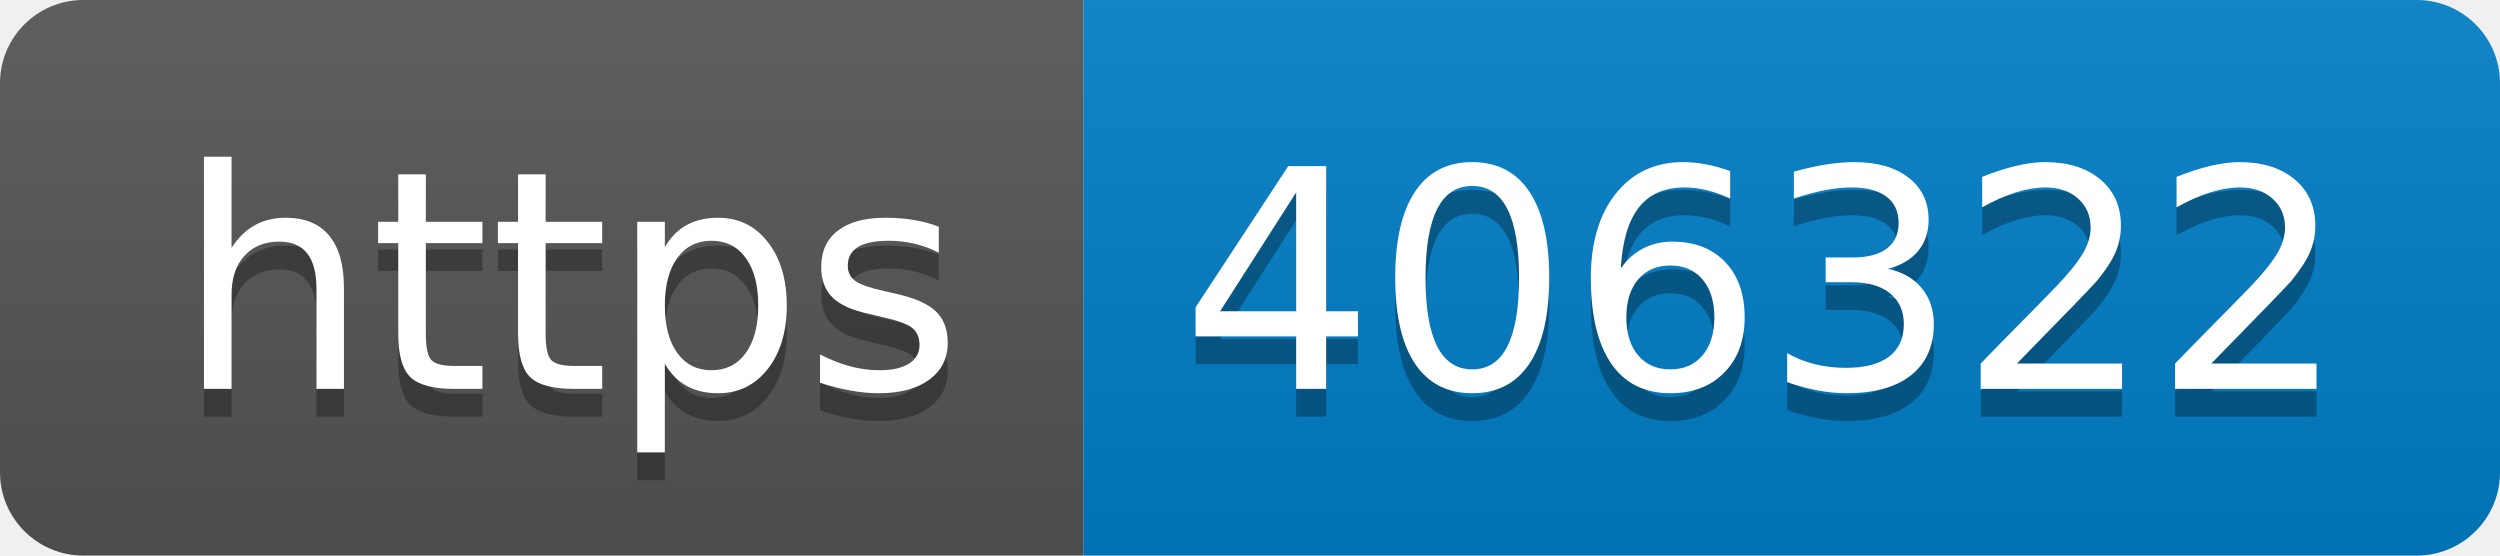
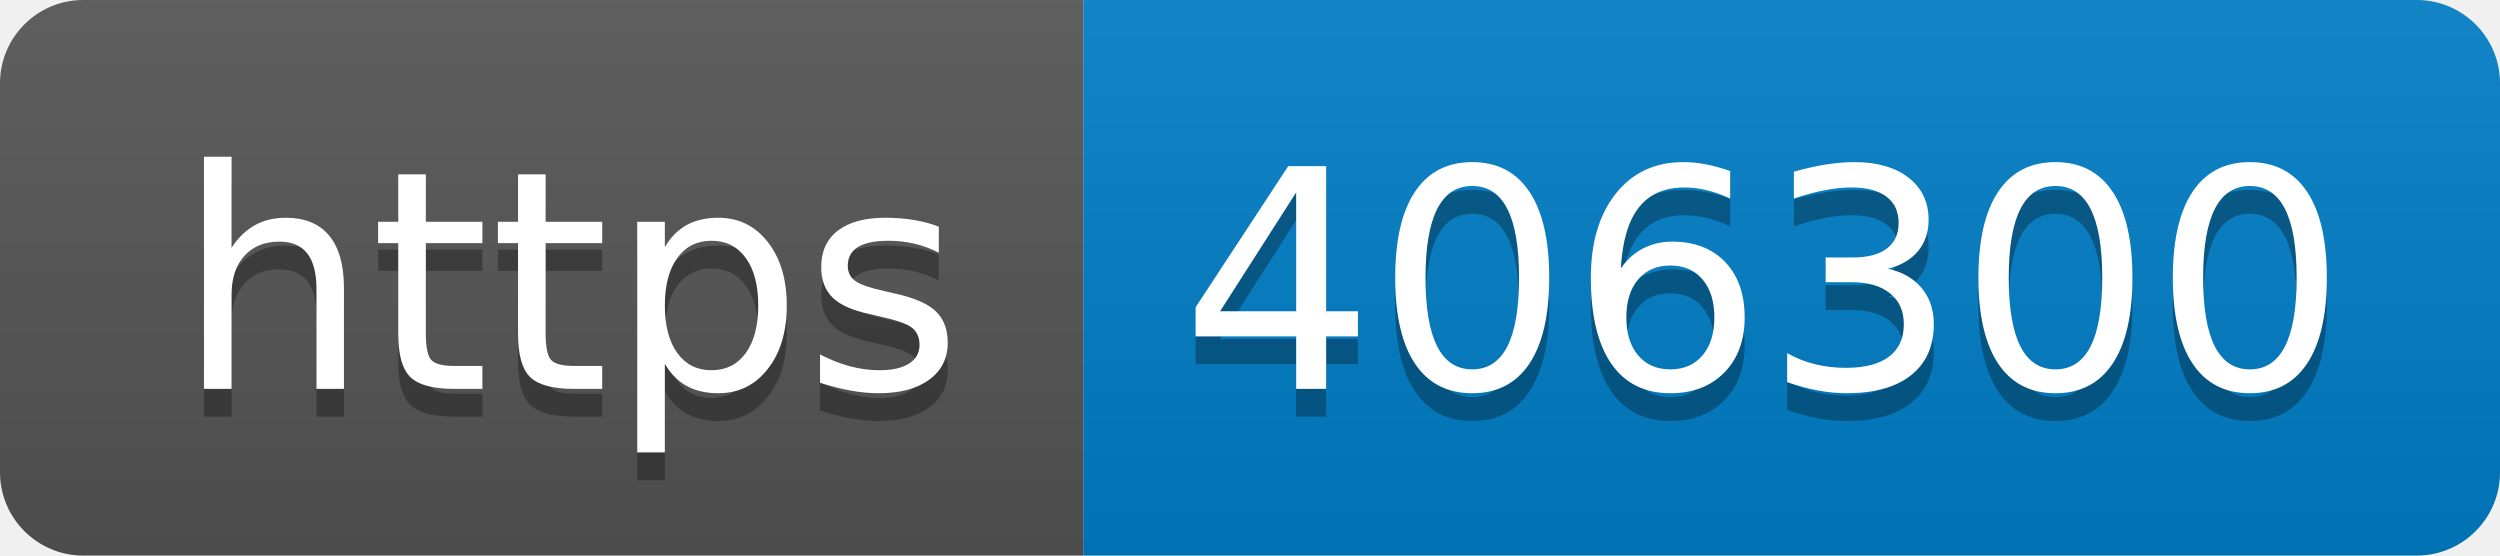
- <svg xmlns="http://www.w3.org/2000/svg" width="90" height="20" role="img" aria-label="https: 406322">
+ <svg xmlns="http://www.w3.org/2000/svg" width="90" height="20" role="img" aria-label="https: 406300">
  <linearGradient id="s" x2="0" y2="100%">
    <stop offset="0" stop-color="#bbb" stop-opacity=".1" />
    <stop offset="1" stop-opacity=".1" />
  </linearGradient>
  <clipPath id="r">
    <rect width="90" height="20" rx="3" fill="#fff" />
  </clipPath>
  <g clip-path="url(#r)">
    <rect width="39" height="20" fill="#555" />
    <rect x="39" width="51" height="20" fill="#007ec6" />
    <rect width="90" height="20" fill="url(#s)" />
  </g>
  <g fill="#fff" text-anchor="middle" font-family="Verdana,Geneva,DejaVu Sans,sans-serif" text-rendering="geometricPrecision" font-size="110">
    <text aria-hidden="true" x="205" y="150" fill="#010101" fill-opacity=".3" transform="scale(.1)" textLength="290">https</text>
    <text x="205" y="140" transform="scale(.1)" fill="#fff" textLength="290">https</text>
-     <text aria-hidden="true" x="635" y="150" fill="#010101" fill-opacity=".3" transform="scale(.1)" textLength="410">406322</text>
-     <text x="635" y="140" transform="scale(.1)" fill="#fff" textLength="410">406322</text>
+     <text aria-hidden="true" x="635" y="150" fill="#010101" fill-opacity=".3" transform="scale(.1)" textLength="410">406300</text>
+     <text x="635" y="140" transform="scale(.1)" fill="#fff" textLength="410">406300</text>
  </g>
</svg>
